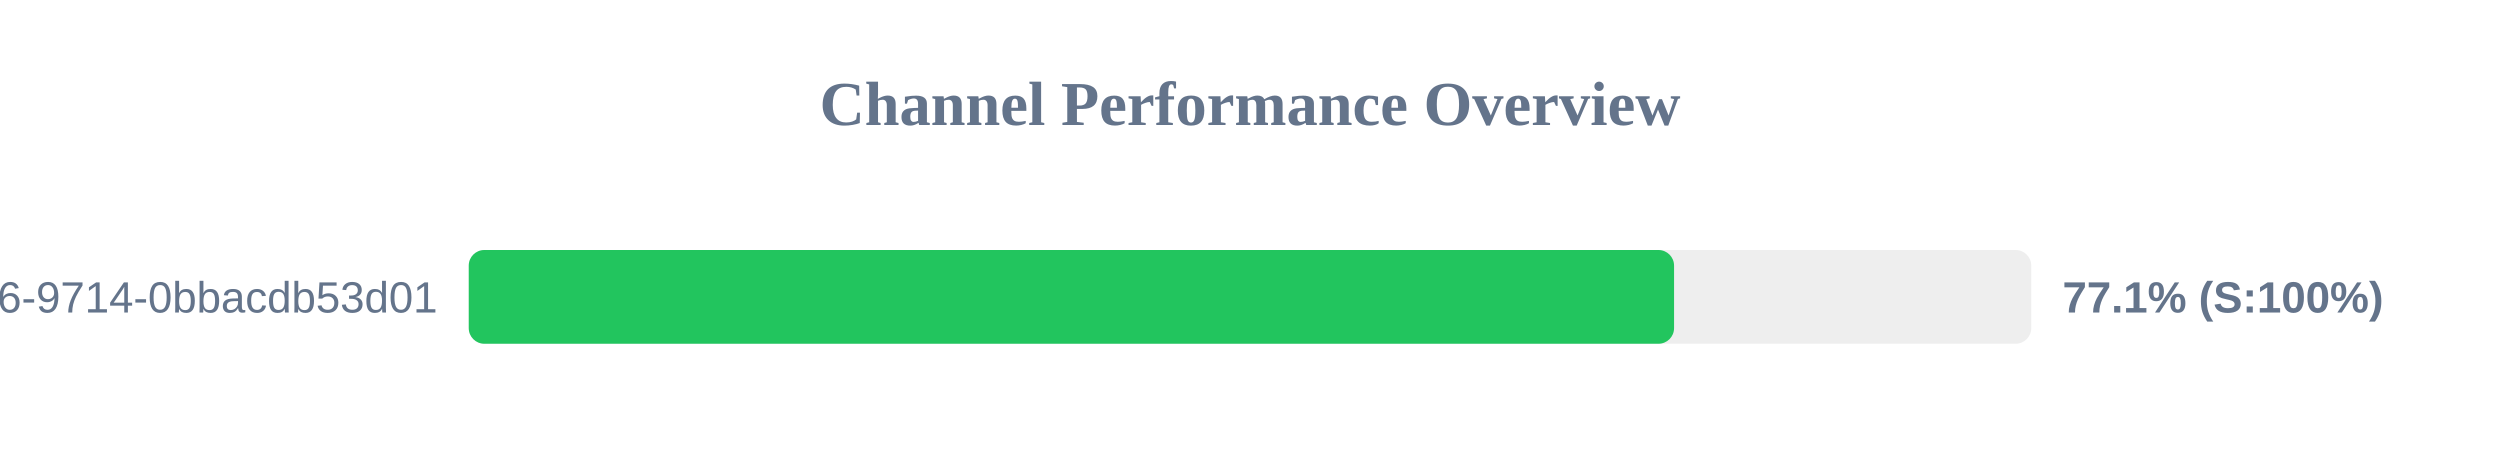
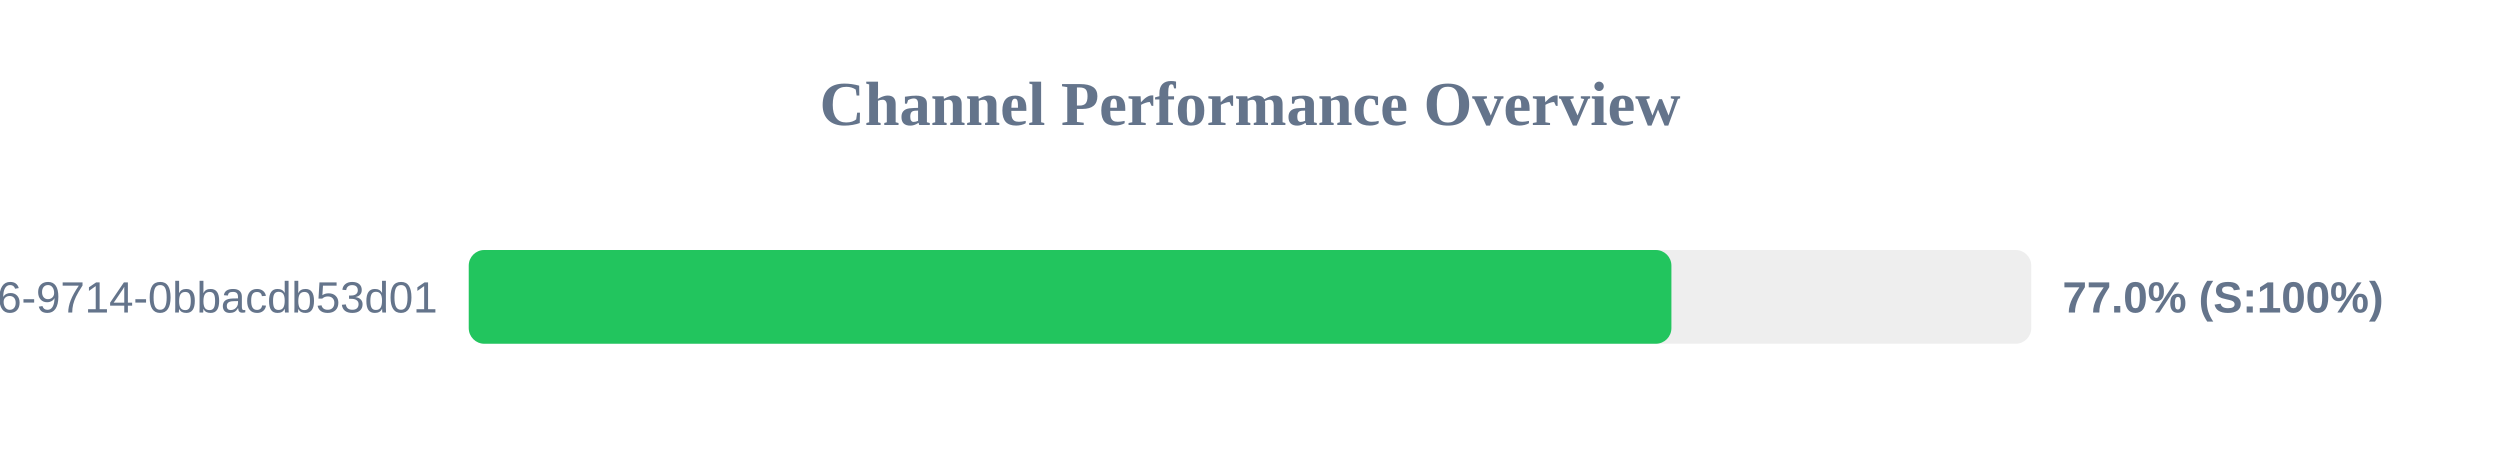
<svg xmlns="http://www.w3.org/2000/svg" width="800" height="150" version="1.1">
  <style>
        .row { font: 14px Arial; fill: #64748b; }
        .score { font: bold 14px Arial; fill: #64748b; }
    </style>
  <text x="400" y="40" text-anchor="middle" font-size="20px" font-weight="bold" fill="#64748b">Channel Performance Overview</text>
  <rect x="150" y="80" width="500" height="30" fill="#eee" rx="5" />
-   <rect x="150" y="80" width="385.7" height="30" fill="#22c55e" rx="5" />
+   <rect x="150" y="80" width="384.85" height="30" fill="#22c55e" rx="5" />
  <text x="140" y="100" text-anchor="end" class="row">?uuid=23125f6e-ec56-4c26-9714-0bbacdb53d01</text>
-   <text x="660" y="100" text-anchor="start" class="score">77.1% (S:100%)</text>
+   <text x="660" y="100" text-anchor="start" class="score">77.0% (S:100%)</text>
</svg>
